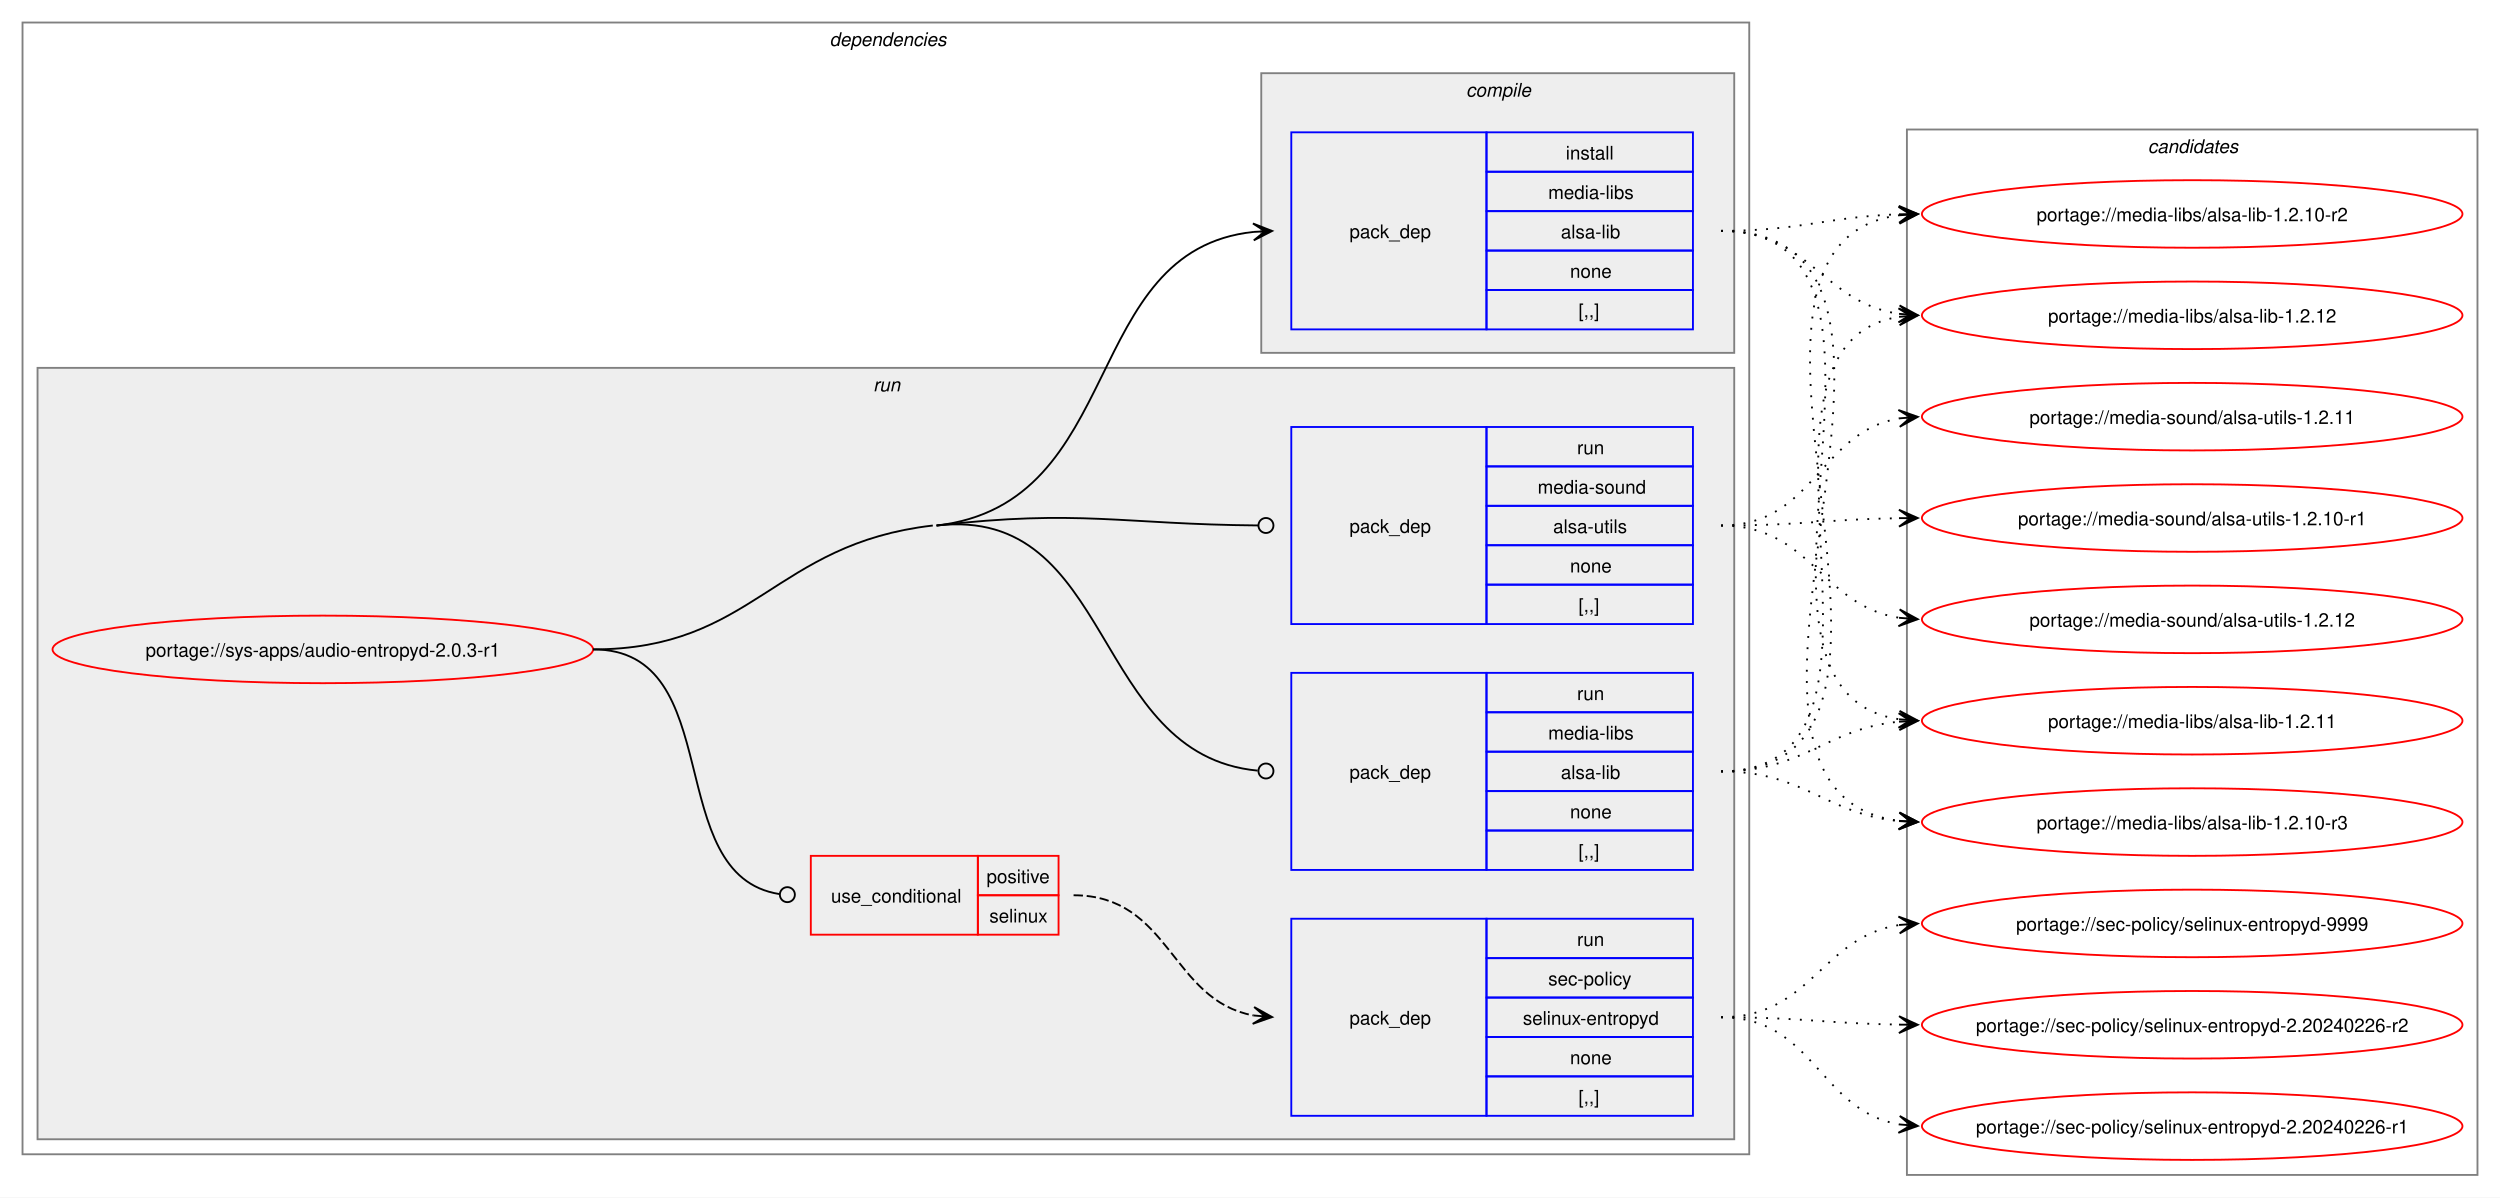
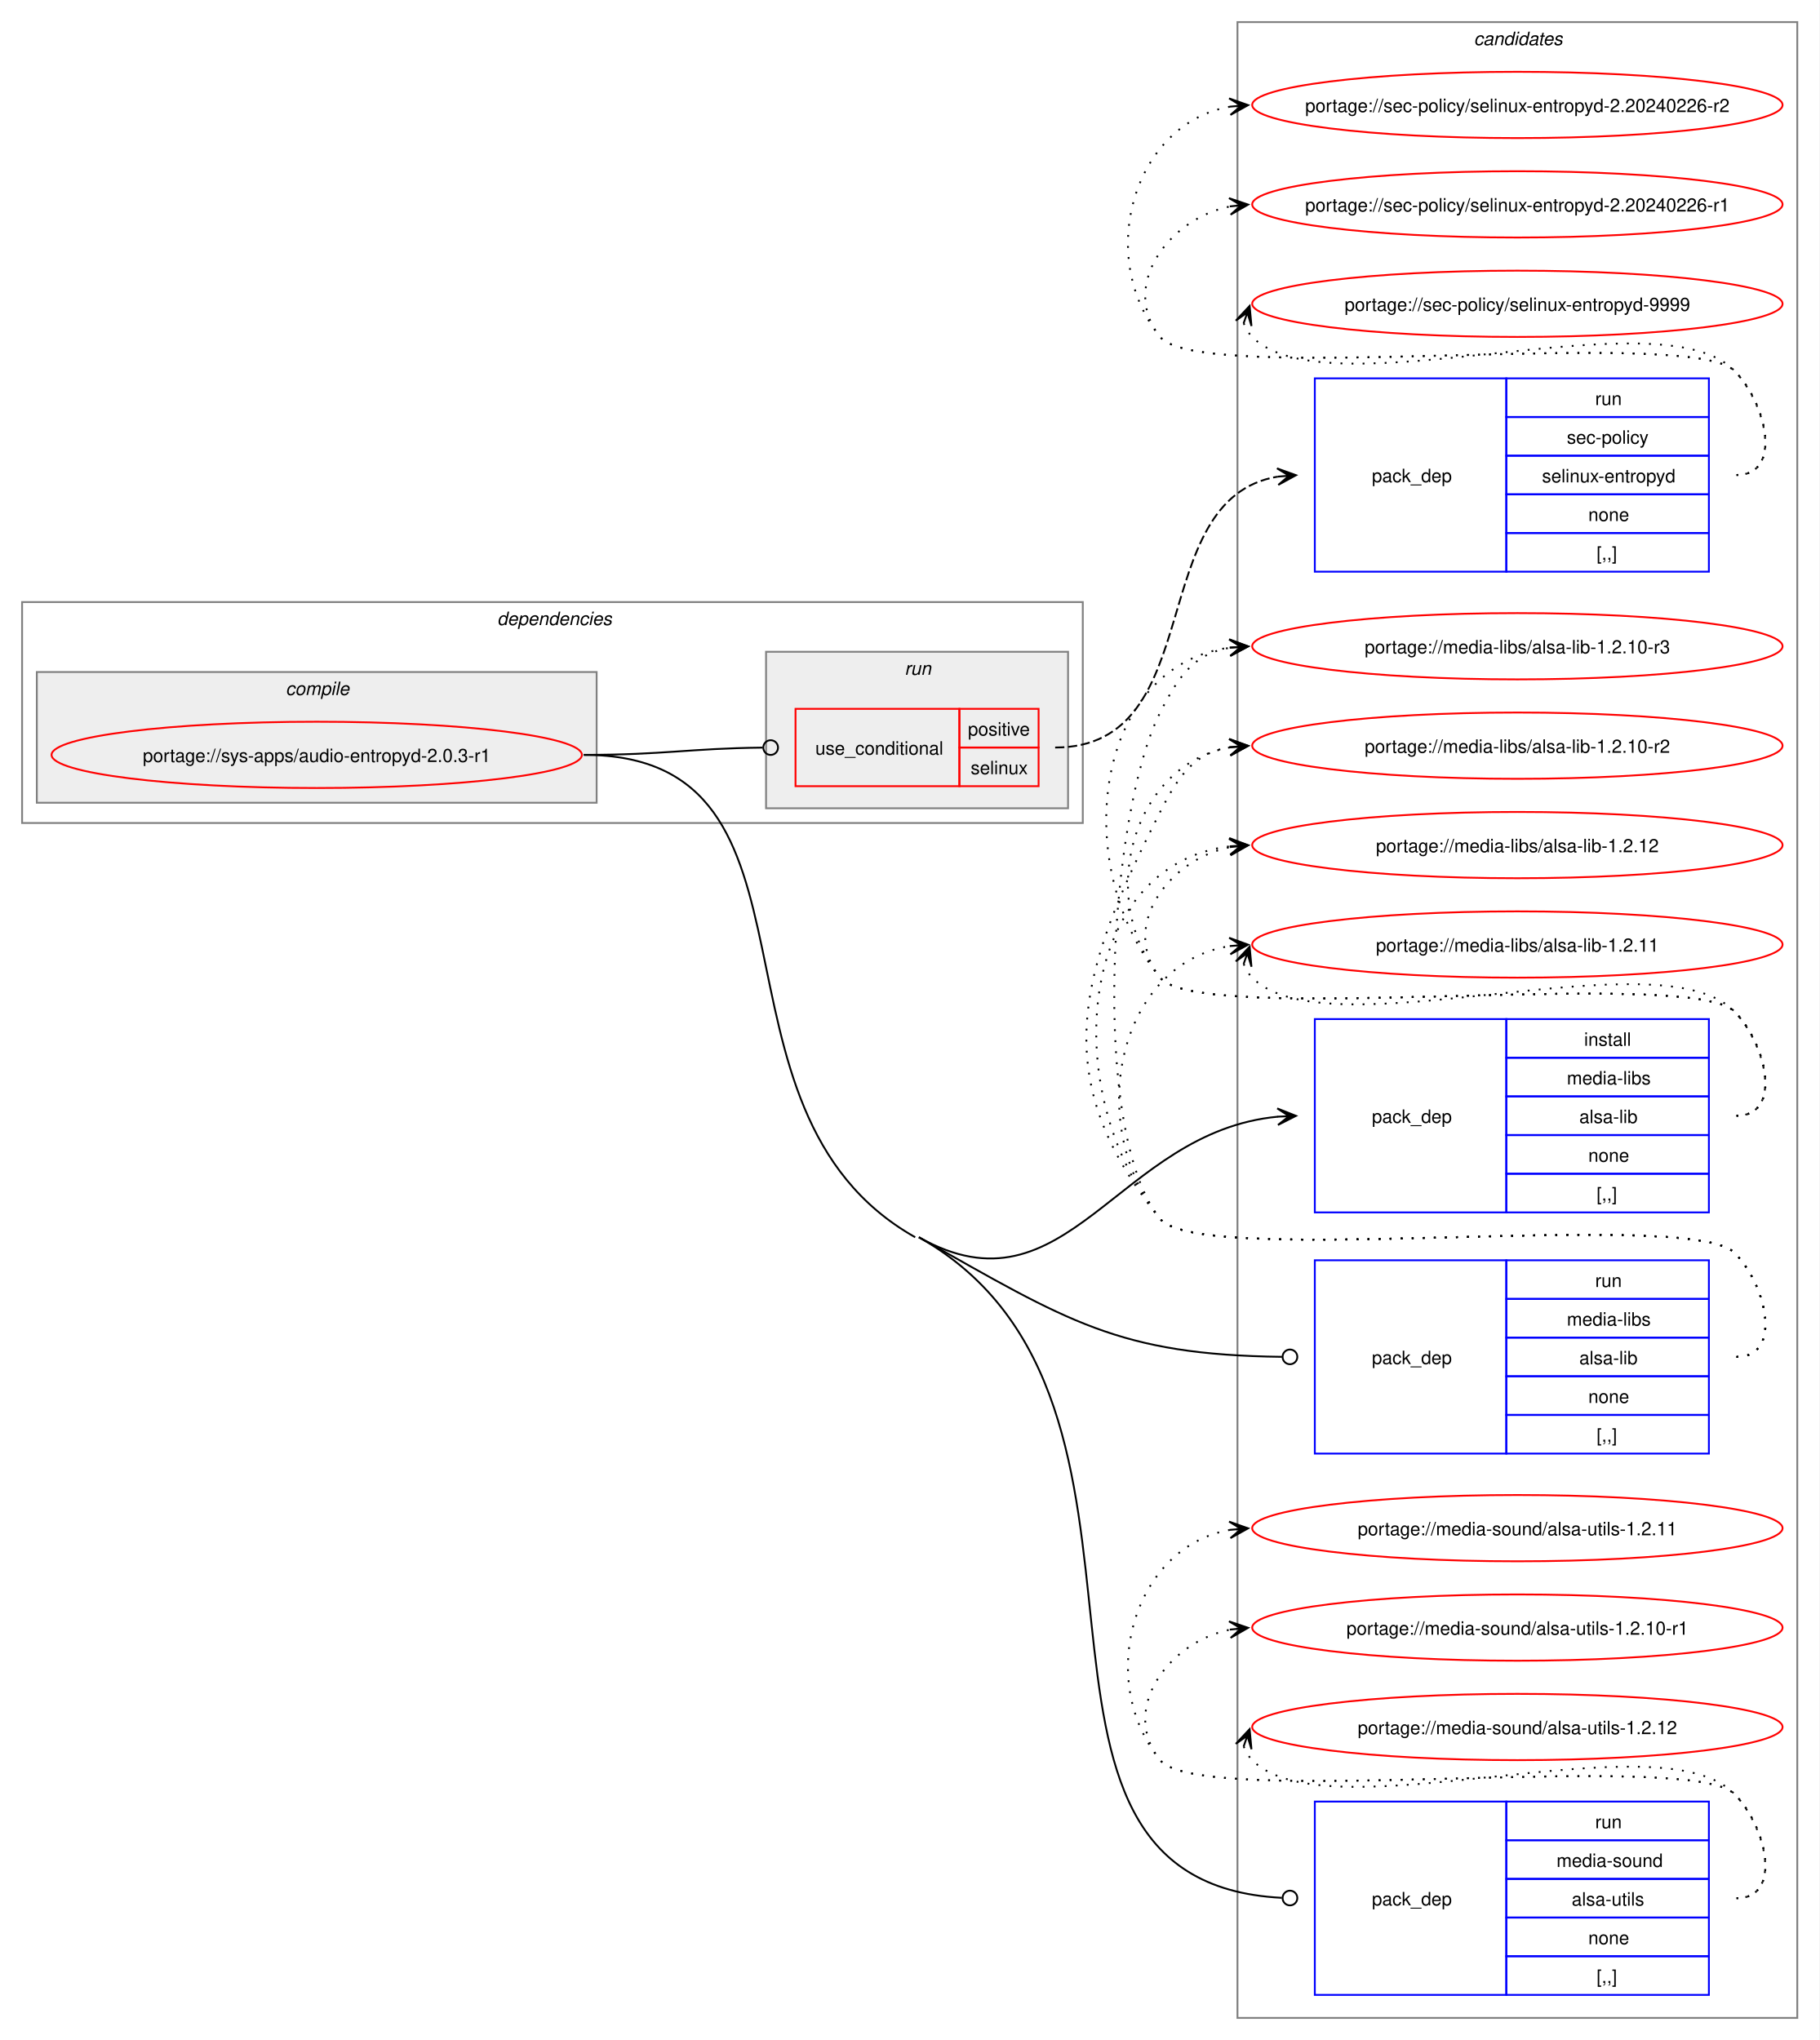
- <svg xmlns="http://www.w3.org/2000/svg" xmlns:xlink="http://www.w3.org/1999/xlink" width="1332pt" height="638pt" viewBox="0.00 0.00 1332.00 638.00">
-   <g id="graph0" class="graph" transform="scale(1 1) rotate(0) translate(4 634)">
-     <polygon fill="white" stroke="none" points="-4,4 -4,-634 1328,-634 1328,4 -4,4" />
+ <svg xmlns="http://www.w3.org/2000/svg" xmlns:xlink="http://www.w3.org/1999/xlink" width="988pt" height="1108pt" viewBox="0.00 0.00 988.00 1108.00">
+   <g id="graph0" class="graph" transform="scale(1 1) rotate(0) translate(4 1104)">
+     <polygon fill="white" stroke="none" points="-4,4 -4,-1104 984,-1104 984,4 -4,4" />
+     <g id="clust11" class="cluster">
+       <polygon fill="none" stroke="gray" points="668,-8 668,-1092 972,-1092 972,-8 668,-8" />
+       <text text-anchor="start" x="796.38" y="-1079.5" font-family="Helvetica,sans-Serif" font-style="italic" font-size="10.00">candidates</text>
+     </g>
    <g id="clust2" class="cluster">
-       <polygon fill="none" stroke="gray" points="8,-19 8,-622 928,-622 928,-19 8,-19" />
-       <text text-anchor="start" x="438" y="-609.5" font-family="Helvetica,sans-Serif" font-style="italic" font-size="10.00">dependencies</text>
+       <polygon fill="none" stroke="gray" points="8,-657 8,-777 584,-777 584,-657 8,-657" />
+       <text text-anchor="start" x="266" y="-764.5" font-family="Helvetica,sans-Serif" font-style="italic" font-size="10.00">dependencies</text>
+     </g>
+     <g id="clust3" class="cluster">
+       <polygon fill="#eeeeee" stroke="gray" points="16,-668 16,-739 320,-739 320,-668 16,-668" />
+       <text text-anchor="start" x="151.12" y="-726.5" font-family="Helvetica,sans-Serif" font-style="italic" font-size="10.00">compile</text>
    </g>
    <g id="clust6" class="cluster">
-       <polygon fill="#eeeeee" stroke="gray" points="16,-27 16,-438 920,-438 920,-27 16,-27" />
-       <text text-anchor="start" x="461.25" y="-425.5" font-family="Helvetica,sans-Serif" font-style="italic" font-size="10.00">run</text>
-     </g>
-     <g id="clust3" class="cluster">
-       <polygon fill="#eeeeee" stroke="gray" points="668,-446 668,-595 920,-595 920,-446 668,-446" />
-       <text text-anchor="start" x="777.12" y="-582.5" font-family="Helvetica,sans-Serif" font-style="italic" font-size="10.00">compile</text>
-     </g>
-     <g id="clust11" class="cluster">
-       <polygon fill="none" stroke="gray" points="1012,-8 1012,-565 1316,-565 1316,-8 1012,-8" />
-       <text text-anchor="start" x="1140.38" y="-552.5" font-family="Helvetica,sans-Serif" font-style="italic" font-size="10.00">candidates</text>
+       <polygon fill="#eeeeee" stroke="gray" points="412,-665 412,-750 576,-750 576,-665 412,-665" />
+       <text text-anchor="start" x="487.25" y="-737.5" font-family="Helvetica,sans-Serif" font-style="italic" font-size="10.00">run</text>
    </g>
    <g id="node1" class="node">
      <g id="a_node1">
        <a xlink:href="../sys-apps/audio-entropyd-2.0.3-r1.svg" xlink:title="portage://sys-apps/audio-entropyd-2.0.3-r1">
-           <ellipse fill="none" stroke="red" cx="168" cy="-288" rx="144" ry="18" />
-           <text text-anchor="middle" x="168" y="-284.12" font-family="Helvetica,sans-Serif" font-size="10.00">portage://sys-apps/audio-entropyd-2.0.3-r1</text>
+           <ellipse fill="none" stroke="red" cx="168" cy="-694" rx="144" ry="18" />
+           <text text-anchor="middle" x="168" y="-690.12" font-family="Helvetica,sans-Serif" font-size="10.00">portage://sys-apps/audio-entropyd-2.0.3-r1</text>
        </a>
      </g>
    </g>
    <g id="node2" class="node">
-       <polygon fill="none" stroke="blue" points="684,-458.5 684,-563.5 788,-563.5 788,-458.5 684,-458.5" />
-       <text text-anchor="start" x="715" y="-507.12" font-family="Helvetica,sans-Serif" font-size="10.00">pack_dep</text>
-       <polygon fill="none" stroke="blue" points="788,-542.5 788,-563.5 898,-563.5 898,-542.5 788,-542.5" />
-       <text text-anchor="start" x="830.25" y="-549" font-family="Helvetica,sans-Serif" font-size="10.00">install</text>
-       <polygon fill="none" stroke="blue" points="788,-521.5 788,-542.5 898,-542.5 898,-521.5 788,-521.5" />
-       <text text-anchor="start" x="820.88" y="-528" font-family="Helvetica,sans-Serif" font-size="10.00">media-libs</text>
-       <polygon fill="none" stroke="blue" points="788,-500.5 788,-521.5 898,-521.5 898,-500.5 788,-500.5" />
-       <text text-anchor="start" x="827.62" y="-507" font-family="Helvetica,sans-Serif" font-size="10.00">alsa-lib</text>
-       <polygon fill="none" stroke="blue" points="788,-479.5 788,-500.5 898,-500.5 898,-479.5 788,-479.5" />
-       <text text-anchor="start" x="832.5" y="-486" font-family="Helvetica,sans-Serif" font-size="10.00">none</text>
-       <polygon fill="none" stroke="blue" points="788,-458.5 788,-479.5 898,-479.5 898,-458.5 788,-458.5" />
-       <text text-anchor="start" x="837" y="-465" font-family="Helvetica,sans-Serif" font-size="10.00">[,,]</text>
+       <polygon fill="none" stroke="blue" points="710,-445.5 710,-550.5 814,-550.5 814,-445.5 710,-445.5" />
+       <text text-anchor="start" x="741" y="-494.12" font-family="Helvetica,sans-Serif" font-size="10.00">pack_dep</text>
+       <polygon fill="none" stroke="blue" points="814,-529.5 814,-550.5 924,-550.5 924,-529.5 814,-529.5" />
+       <text text-anchor="start" x="856.25" y="-536" font-family="Helvetica,sans-Serif" font-size="10.00">install</text>
+       <polygon fill="none" stroke="blue" points="814,-508.5 814,-529.5 924,-529.5 924,-508.5 814,-508.5" />
+       <text text-anchor="start" x="846.88" y="-515" font-family="Helvetica,sans-Serif" font-size="10.00">media-libs</text>
+       <polygon fill="none" stroke="blue" points="814,-487.5 814,-508.5 924,-508.5 924,-487.5 814,-487.5" />
+       <text text-anchor="start" x="853.62" y="-494" font-family="Helvetica,sans-Serif" font-size="10.00">alsa-lib</text>
+       <polygon fill="none" stroke="blue" points="814,-466.5 814,-487.5 924,-487.5 924,-466.5 814,-466.5" />
+       <text text-anchor="start" x="858.5" y="-473" font-family="Helvetica,sans-Serif" font-size="10.00">none</text>
+       <polygon fill="none" stroke="blue" points="814,-445.5 814,-466.5 924,-466.5 924,-445.5 814,-445.5" />
+       <text text-anchor="start" x="863" y="-452" font-family="Helvetica,sans-Serif" font-size="10.00">[,,]</text>
    </g>
    <g id="edge1" class="edge">
-       <path fill="none" stroke="black" d="M495,-354C596.65,-365.67 570.95,-500.7 664.02,-510.45" />
-       <polygon fill="black" stroke="black" points="673.78,-510.94 663.57,-514.93 670.01,-510.75 663.8,-510.43 663.8,-510.43 663.8,-510.43 670.01,-510.75 664.02,-505.94 673.78,-510.94" />
+       <path fill="none" stroke="black" d="M495,-432C575.45,-386.58 602.73,-489.4 690.05,-497.5" />
+       <polygon fill="black" stroke="black" points="699.78,-497.94 689.59,-501.98 696.01,-497.77 689.79,-497.49 689.79,-497.49 689.79,-497.49 696.01,-497.77 690,-492.99 699.78,-497.94" />
    </g>
    <g id="node3" class="node">
-       <polygon fill="none" stroke="red" points="428,-136 428,-178 517,-178 517,-136 428,-136" />
-       <text text-anchor="start" x="438.75" y="-153.12" font-family="Helvetica,sans-Serif" font-size="10.00">use_conditional</text>
-       <polygon fill="none" stroke="red" points="517,-157 517,-178 560,-178 560,-157 517,-157" />
-       <text text-anchor="start" x="521.62" y="-163.5" font-family="Helvetica,sans-Serif" font-size="10.00">positive</text>
-       <polygon fill="none" stroke="red" points="517,-136 517,-157 560,-157 560,-136 517,-136" />
-       <text text-anchor="start" x="523.12" y="-142.5" font-family="Helvetica,sans-Serif" font-size="10.00">selinux</text>
+       <polygon fill="none" stroke="red" points="428,-677 428,-719 517,-719 517,-677 428,-677" />
+       <text text-anchor="start" x="438.75" y="-694.12" font-family="Helvetica,sans-Serif" font-size="10.00">use_conditional</text>
+       <polygon fill="none" stroke="red" points="517,-698 517,-719 560,-719 560,-698 517,-698" />
+       <text text-anchor="start" x="521.62" y="-704.5" font-family="Helvetica,sans-Serif" font-size="10.00">positive</text>
+       <polygon fill="none" stroke="red" points="517,-677 517,-698 560,-698 560,-677 517,-677" />
+       <text text-anchor="start" x="523.12" y="-683.5" font-family="Helvetica,sans-Serif" font-size="10.00">selinux</text>
    </g>
    <g id="edge3" class="edge">
-       <path fill="none" stroke="black" d="M312,-288C384.36,-288 347.86,-167.53 411.3,-157.64" />
-       <ellipse fill="none" stroke="black" cx="415.51" cy="-157.33" rx="4" ry="4" />
+       <path fill="none" stroke="black" d="M313,-694C357.01,-694 370.14,-697.49 410.06,-697.95" />
+       <ellipse fill="none" stroke="black" cx="414.5" cy="-697.97" rx="4" ry="4" />
    </g>
    <g id="node5" class="node">
-       <polygon fill="none" stroke="blue" points="684,-170.5 684,-275.5 788,-275.5 788,-170.5 684,-170.5" />
-       <text text-anchor="start" x="715" y="-219.12" font-family="Helvetica,sans-Serif" font-size="10.00">pack_dep</text>
-       <polygon fill="none" stroke="blue" points="788,-254.5 788,-275.5 898,-275.5 898,-254.5 788,-254.5" />
-       <text text-anchor="start" x="836.25" y="-261" font-family="Helvetica,sans-Serif" font-size="10.00">run</text>
-       <polygon fill="none" stroke="blue" points="788,-233.5 788,-254.5 898,-254.5 898,-233.5 788,-233.5" />
-       <text text-anchor="start" x="820.88" y="-240" font-family="Helvetica,sans-Serif" font-size="10.00">media-libs</text>
-       <polygon fill="none" stroke="blue" points="788,-212.5 788,-233.5 898,-233.5 898,-212.5 788,-212.5" />
-       <text text-anchor="start" x="827.62" y="-219" font-family="Helvetica,sans-Serif" font-size="10.00">alsa-lib</text>
-       <polygon fill="none" stroke="blue" points="788,-191.5 788,-212.5 898,-212.5 898,-191.5 788,-191.5" />
-       <text text-anchor="start" x="832.5" y="-198" font-family="Helvetica,sans-Serif" font-size="10.00">none</text>
-       <polygon fill="none" stroke="blue" points="788,-170.5 788,-191.5 898,-191.5 898,-170.5 788,-170.5" />
-       <text text-anchor="start" x="837" y="-177" font-family="Helvetica,sans-Serif" font-size="10.00">[,,]</text>
+       <polygon fill="none" stroke="blue" points="710,-314.5 710,-419.5 814,-419.5 814,-314.5 710,-314.5" />
+       <text text-anchor="start" x="741" y="-363.12" font-family="Helvetica,sans-Serif" font-size="10.00">pack_dep</text>
+       <polygon fill="none" stroke="blue" points="814,-398.5 814,-419.5 924,-419.5 924,-398.5 814,-398.5" />
+       <text text-anchor="start" x="862.25" y="-405" font-family="Helvetica,sans-Serif" font-size="10.00">run</text>
+       <polygon fill="none" stroke="blue" points="814,-377.5 814,-398.5 924,-398.5 924,-377.5 814,-377.5" />
+       <text text-anchor="start" x="846.88" y="-384" font-family="Helvetica,sans-Serif" font-size="10.00">media-libs</text>
+       <polygon fill="none" stroke="blue" points="814,-356.5 814,-377.5 924,-377.5 924,-356.5 814,-356.5" />
+       <text text-anchor="start" x="853.62" y="-363" font-family="Helvetica,sans-Serif" font-size="10.00">alsa-lib</text>
+       <polygon fill="none" stroke="blue" points="814,-335.5 814,-356.5 924,-356.5 924,-335.5 814,-335.5" />
+       <text text-anchor="start" x="858.5" y="-342" font-family="Helvetica,sans-Serif" font-size="10.00">none</text>
+       <polygon fill="none" stroke="blue" points="814,-314.5 814,-335.5 924,-335.5 924,-314.5 814,-314.5" />
+       <text text-anchor="start" x="863" y="-321" font-family="Helvetica,sans-Serif" font-size="10.00">[,,]</text>
    </g>
    <g id="edge4" class="edge">
-       <path fill="none" stroke="black" d="M495,-354C590.23,-364.93 577.02,-231.74 666.06,-223.41" />
-       <ellipse fill="none" stroke="black" cx="670.5" cy="-223.21" rx="4" ry="4" />
-       <path fill="none" stroke="black" d="M312,-288C397.63,-288 407.93,-344.23 493,-354" />
+       <path fill="none" stroke="black" d="M495,-432C575.99,-386.28 603.29,-368.14 692.2,-367.05" />
+       <ellipse fill="none" stroke="black" cx="696.5" cy="-367.03" rx="4" ry="4" />
    </g>
    <g id="node6" class="node">
-       <polygon fill="none" stroke="blue" points="684,-301.5 684,-406.5 788,-406.5 788,-301.5 684,-301.5" />
-       <text text-anchor="start" x="715" y="-350.12" font-family="Helvetica,sans-Serif" font-size="10.00">pack_dep</text>
-       <polygon fill="none" stroke="blue" points="788,-385.5 788,-406.5 898,-406.5 898,-385.5 788,-385.5" />
-       <text text-anchor="start" x="836.25" y="-392" font-family="Helvetica,sans-Serif" font-size="10.00">run</text>
-       <polygon fill="none" stroke="blue" points="788,-364.5 788,-385.5 898,-385.5 898,-364.5 788,-364.5" />
-       <text text-anchor="start" x="815.25" y="-371" font-family="Helvetica,sans-Serif" font-size="10.00">media-sound</text>
-       <polygon fill="none" stroke="blue" points="788,-343.5 788,-364.5 898,-364.5 898,-343.5 788,-343.5" />
-       <text text-anchor="start" x="823.5" y="-350" font-family="Helvetica,sans-Serif" font-size="10.00">alsa-utils</text>
-       <polygon fill="none" stroke="blue" points="788,-322.5 788,-343.5 898,-343.5 898,-322.5 788,-322.5" />
-       <text text-anchor="start" x="832.5" y="-329" font-family="Helvetica,sans-Serif" font-size="10.00">none</text>
-       <polygon fill="none" stroke="blue" points="788,-301.5 788,-322.5 898,-322.5 898,-301.5 788,-301.5" />
-       <text text-anchor="start" x="837" y="-308" font-family="Helvetica,sans-Serif" font-size="10.00">[,,]</text>
+       <polygon fill="none" stroke="blue" points="710,-20.5 710,-125.5 814,-125.5 814,-20.5 710,-20.5" />
+       <text text-anchor="start" x="741" y="-69.12" font-family="Helvetica,sans-Serif" font-size="10.00">pack_dep</text>
+       <polygon fill="none" stroke="blue" points="814,-104.5 814,-125.5 924,-125.5 924,-104.5 814,-104.5" />
+       <text text-anchor="start" x="862.25" y="-111" font-family="Helvetica,sans-Serif" font-size="10.00">run</text>
+       <polygon fill="none" stroke="blue" points="814,-83.5 814,-104.5 924,-104.5 924,-83.5 814,-83.5" />
+       <text text-anchor="start" x="841.25" y="-90" font-family="Helvetica,sans-Serif" font-size="10.00">media-sound</text>
+       <polygon fill="none" stroke="blue" points="814,-62.5 814,-83.5 924,-83.5 924,-62.5 814,-62.5" />
+       <text text-anchor="start" x="849.5" y="-69" font-family="Helvetica,sans-Serif" font-size="10.00">alsa-utils</text>
+       <polygon fill="none" stroke="blue" points="814,-41.5 814,-62.5 924,-62.5 924,-41.5 814,-41.5" />
+       <text text-anchor="start" x="858.5" y="-48" font-family="Helvetica,sans-Serif" font-size="10.00">none</text>
+       <polygon fill="none" stroke="blue" points="814,-20.5 814,-41.5 924,-41.5 924,-20.5 814,-20.5" />
+       <text text-anchor="start" x="863" y="-27" font-family="Helvetica,sans-Serif" font-size="10.00">[,,]</text>
    </g>
    <g id="edge5" class="edge">
-       <path fill="none" stroke="black" d="M495,-354C571.53,-362.79 593.4,-354.65 666.33,-354.04" />
-       <ellipse fill="none" stroke="black" cx="670.5" cy="-354.02" rx="4" ry="4" />
+       <path fill="none" stroke="black" d="M495,-432C652.53,-343.07 521.55,-81.87 692.1,-73.22" />
+       <ellipse fill="none" stroke="black" cx="696.5" cy="-73.11" rx="4" ry="4" />
+       <path fill="none" stroke="black" d="M313,-694C454.28,-694 369.97,-501.45 493,-432" />
    </g>
    <g id="node7" class="node">
      <g id="a_node7">
        <a xlink:href="../media-libs/alsa-lib-1.2.12.svg" xlink:title="portage://media-libs/alsa-lib-1.2.12">
-           <ellipse fill="none" stroke="red" cx="1164" cy="-466" rx="144" ry="18" />
-           <text text-anchor="middle" x="1164" y="-462.12" font-family="Helvetica,sans-Serif" font-size="10.00">portage://media-libs/alsa-lib-1.2.12</text>
+           <ellipse fill="none" stroke="red" cx="820" cy="-645" rx="144" ry="18" />
+           <text text-anchor="middle" x="820" y="-641.12" font-family="Helvetica,sans-Serif" font-size="10.00">portage://media-libs/alsa-lib-1.2.12</text>
        </a>
      </g>
    </g>
    <g id="edge6" class="edge">
-       <path fill="none" stroke="black" stroke-dasharray="1,5" d="M913,-511C960.18,-511 966.96,-472.76 1007.83,-466.78" />
-       <polygon fill="black" stroke="black" points="1017.78,-466.08 1008.12,-471.27 1014.01,-466.35 1007.81,-466.78 1007.81,-466.78 1007.81,-466.78 1014.01,-466.35 1007.49,-462.29 1017.78,-466.08" />
+       <path fill="none" stroke="black" stroke-dasharray="1,5" d="M939,-498C964.12,-498 955.6,-536.59 938,-554.5 913.66,-579.27 647.83,-545.99 626,-573 603.95,-600.28 630.32,-637.25 664.27,-643.94" />
+       <polygon fill="black" stroke="black" points="673.79,-644.88 663.39,-648.38 670.02,-644.51 663.84,-643.9 663.84,-643.9 663.84,-643.9 670.02,-644.51 664.28,-639.42 673.79,-644.88" />
    </g>
    <g id="node8" class="node">
      <g id="a_node8">
        <a xlink:href="../media-libs/alsa-lib-1.2.11.svg" xlink:title="portage://media-libs/alsa-lib-1.2.11">
-           <ellipse fill="none" stroke="red" cx="1164" cy="-250" rx="144" ry="18" />
-           <text text-anchor="middle" x="1164" y="-246.12" font-family="Helvetica,sans-Serif" font-size="10.00">portage://media-libs/alsa-lib-1.2.11</text>
+           <ellipse fill="none" stroke="red" cx="820" cy="-591" rx="144" ry="18" />
+           <text text-anchor="middle" x="820" y="-587.12" font-family="Helvetica,sans-Serif" font-size="10.00">portage://media-libs/alsa-lib-1.2.11</text>
        </a>
      </g>
    </g>
    <g id="edge7" class="edge">
-       <path fill="none" stroke="black" stroke-dasharray="1,5" d="M913,-511C1034.29,-511 902.56,-266.06 1008.04,-250.75" />
-       <polygon fill="black" stroke="black" points="1017.78,-250.08 1008.11,-255.25 1014.01,-250.34 1007.81,-250.76 1007.81,-250.76 1007.81,-250.76 1014.01,-250.34 1007.5,-246.27 1017.78,-250.08" />
+       <path fill="none" stroke="black" stroke-dasharray="1,5" d="M671.37,-580.45C672.4,-577.7 674.07,-574.96 676,-573 716.96,-531.42 897.83,-596.85 938,-554.5 955.28,-536.28 964.12,-498 939,-498" />
+       <polygon fill="black" stroke="black" points="674.6,-589.85 667.09,-581.86 673.37,-586.27 671.34,-580.39 671.34,-580.39 671.34,-580.39 673.37,-586.27 675.6,-578.93 674.6,-589.85" />
    </g>
    <g id="node9" class="node">
      <g id="a_node9">
        <a xlink:href="../media-libs/alsa-lib-1.2.10-r3.svg" xlink:title="portage://media-libs/alsa-lib-1.2.10-r3">
-           <ellipse fill="none" stroke="red" cx="1164" cy="-196" rx="144" ry="18" />
-           <text text-anchor="middle" x="1164" y="-192.12" font-family="Helvetica,sans-Serif" font-size="10.00">portage://media-libs/alsa-lib-1.2.10-r3</text>
+           <ellipse fill="none" stroke="red" cx="820" cy="-753" rx="144" ry="18" />
+           <text text-anchor="middle" x="820" y="-749.12" font-family="Helvetica,sans-Serif" font-size="10.00">portage://media-libs/alsa-lib-1.2.10-r3</text>
        </a>
      </g>
    </g>
    <g id="edge8" class="edge">
-       <path fill="none" stroke="black" stroke-dasharray="1,5" d="M913,-511C1056.82,-511 881.04,-212.39 1008.01,-196.65" />
-       <polygon fill="black" stroke="black" points="1017.78,-196.07 1008.06,-201.15 1014.01,-196.29 1007.8,-196.66 1007.8,-196.66 1007.8,-196.66 1014.01,-196.29 1007.54,-192.17 1017.78,-196.07" />
+       <path fill="none" stroke="black" stroke-dasharray="1,5" d="M939,-498C964.12,-498 955.6,-536.59 938,-554.5 913.66,-579.27 647.83,-545.99 626,-573 576.22,-634.58 590.59,-742.72 664.22,-752.32" />
+       <polygon fill="black" stroke="black" points="673.78,-752.92 663.52,-756.78 670.01,-752.68 663.8,-752.29 663.8,-752.29 663.8,-752.29 670.01,-752.68 664.09,-747.8 673.78,-752.92" />
    </g>
    <g id="node10" class="node">
      <g id="a_node10">
        <a xlink:href="../media-libs/alsa-lib-1.2.10-r2.svg" xlink:title="portage://media-libs/alsa-lib-1.2.10-r2">
-           <ellipse fill="none" stroke="red" cx="1164" cy="-520" rx="144" ry="18" />
-           <text text-anchor="middle" x="1164" y="-516.12" font-family="Helvetica,sans-Serif" font-size="10.00">portage://media-libs/alsa-lib-1.2.10-r2</text>
+           <ellipse fill="none" stroke="red" cx="820" cy="-699" rx="144" ry="18" />
+           <text text-anchor="middle" x="820" y="-695.12" font-family="Helvetica,sans-Serif" font-size="10.00">portage://media-libs/alsa-lib-1.2.10-r2</text>
        </a>
      </g>
    </g>
    <g id="edge9" class="edge">
-       <path fill="none" stroke="black" stroke-dasharray="1,5" d="M913,-511C956.4,-511 969.6,-518.58 1008.05,-519.83" />
-       <polygon fill="black" stroke="black" points="1017.78,-519.98 1007.71,-524.32 1014,-519.92 1007.78,-519.82 1007.78,-519.82 1007.78,-519.82 1014,-519.92 1007.85,-515.32 1017.78,-519.98" />
+       <path fill="none" stroke="black" stroke-dasharray="1,5" d="M939,-498C964.12,-498 955.6,-536.59 938,-554.5 913.66,-579.27 647.83,-545.99 626,-573 590.59,-616.81 611.83,-689.22 664.13,-698.1" />
+       <polygon fill="black" stroke="black" points="673.79,-698.9 663.45,-702.56 670.02,-698.59 663.82,-698.07 663.82,-698.07 663.82,-698.07 670.02,-698.59 664.19,-693.59 673.79,-698.9" />
    </g>
    <g id="node4" class="node">
-       <polygon fill="none" stroke="blue" points="684,-39.5 684,-144.5 788,-144.5 788,-39.5 684,-39.5" />
-       <text text-anchor="start" x="715" y="-88.12" font-family="Helvetica,sans-Serif" font-size="10.00">pack_dep</text>
-       <polygon fill="none" stroke="blue" points="788,-123.5 788,-144.5 898,-144.5 898,-123.5 788,-123.5" />
-       <text text-anchor="start" x="836.25" y="-130" font-family="Helvetica,sans-Serif" font-size="10.00">run</text>
-       <polygon fill="none" stroke="blue" points="788,-102.5 788,-123.5 898,-123.5 898,-102.5 788,-102.5" />
-       <text text-anchor="start" x="820.88" y="-109" font-family="Helvetica,sans-Serif" font-size="10.00">sec-policy</text>
-       <polygon fill="none" stroke="blue" points="788,-81.5 788,-102.5 898,-102.5 898,-81.5 788,-81.5" />
-       <text text-anchor="start" x="807.38" y="-88" font-family="Helvetica,sans-Serif" font-size="10.00">selinux-entropyd</text>
-       <polygon fill="none" stroke="blue" points="788,-60.5 788,-81.5 898,-81.5 898,-60.5 788,-60.5" />
-       <text text-anchor="start" x="832.5" y="-67" font-family="Helvetica,sans-Serif" font-size="10.00">none</text>
-       <polygon fill="none" stroke="blue" points="788,-39.5 788,-60.5 898,-60.5 898,-39.5 788,-39.5" />
-       <text text-anchor="start" x="837" y="-46" font-family="Helvetica,sans-Serif" font-size="10.00">[,,]</text>
+       <polygon fill="none" stroke="blue" points="710,-793.5 710,-898.5 814,-898.5 814,-793.5 710,-793.5" />
+       <text text-anchor="start" x="741" y="-842.12" font-family="Helvetica,sans-Serif" font-size="10.00">pack_dep</text>
+       <polygon fill="none" stroke="blue" points="814,-877.5 814,-898.5 924,-898.5 924,-877.5 814,-877.5" />
+       <text text-anchor="start" x="862.25" y="-884" font-family="Helvetica,sans-Serif" font-size="10.00">run</text>
+       <polygon fill="none" stroke="blue" points="814,-856.5 814,-877.5 924,-877.5 924,-856.5 814,-856.5" />
+       <text text-anchor="start" x="846.88" y="-863" font-family="Helvetica,sans-Serif" font-size="10.00">sec-policy</text>
+       <polygon fill="none" stroke="blue" points="814,-835.5 814,-856.5 924,-856.5 924,-835.5 814,-835.5" />
+       <text text-anchor="start" x="833.38" y="-842" font-family="Helvetica,sans-Serif" font-size="10.00">selinux-entropyd</text>
+       <polygon fill="none" stroke="blue" points="814,-814.5 814,-835.5 924,-835.5 924,-814.5 814,-814.5" />
+       <text text-anchor="start" x="858.5" y="-821" font-family="Helvetica,sans-Serif" font-size="10.00">none</text>
+       <polygon fill="none" stroke="blue" points="814,-793.5 814,-814.5 924,-814.5 924,-793.5 814,-793.5" />
+       <text text-anchor="start" x="863" y="-800" font-family="Helvetica,sans-Serif" font-size="10.00">[,,]</text>
    </g>
    <g id="edge2" class="edge">
-       <path fill="none" stroke="black" stroke-dasharray="5,2" d="M568,-157C619.62,-157 619.66,-101.06 663.83,-92.97" />
-       <polygon fill="black" stroke="black" points="673.79,-92.11 664.21,-97.45 670.02,-92.43 663.82,-92.97 663.82,-92.97 663.82,-92.97 670.02,-92.43 663.43,-88.49 673.79,-92.11" />
+       <path fill="none" stroke="black" stroke-dasharray="5,2" d="M569,-698C653.18,-698 616.57,-833 689.9,-845.13" />
+       <polygon fill="black" stroke="black" points="699.79,-845.9 689.46,-849.61 696.02,-845.61 689.82,-845.12 689.82,-845.12 689.82,-845.12 696.02,-845.61 690.17,-840.64 699.79,-845.9" />
    </g>
    <g id="node11" class="node">
      <g id="a_node11">
        <a xlink:href="../sec-policy/selinux-entropyd-9999.svg" xlink:title="portage://sec-policy/selinux-entropyd-9999">
-           <ellipse fill="none" stroke="red" cx="1164" cy="-142" rx="144" ry="18" />
-           <text text-anchor="middle" x="1164" y="-138.12" font-family="Helvetica,sans-Serif" font-size="10.00">portage://sec-policy/selinux-entropyd-9999</text>
+           <ellipse fill="none" stroke="red" cx="820" cy="-939" rx="144" ry="18" />
+           <text text-anchor="middle" x="820" y="-935.12" font-family="Helvetica,sans-Serif" font-size="10.00">portage://sec-policy/selinux-entropyd-9999</text>
        </a>
      </g>
    </g>
    <g id="edge10" class="edge">
-       <path fill="none" stroke="black" stroke-dasharray="1,5" d="M913,-92C961.12,-92 966.34,-134.67 1007.93,-141.17" />
-       <polygon fill="black" stroke="black" points="1017.78,-141.91 1007.48,-145.65 1014.01,-141.63 1007.81,-141.17 1007.81,-141.17 1007.81,-141.17 1014.01,-141.63 1008.15,-136.68 1017.78,-141.91" />
+       <path fill="none" stroke="black" stroke-dasharray="1,5" d="M671.37,-928.45C672.4,-925.7 674.07,-922.96 676,-921 716.96,-879.42 897.83,-944.85 938,-902.5 955.28,-884.28 964.12,-846 939,-846" />
+       <polygon fill="black" stroke="black" points="674.6,-937.85 667.09,-929.86 673.37,-934.27 671.34,-928.39 671.34,-928.39 671.34,-928.39 673.37,-934.27 675.6,-926.93 674.6,-937.85" />
    </g>
    <g id="node12" class="node">
      <g id="a_node12">
        <a xlink:href="../sec-policy/selinux-entropyd-2.20240226-r2.svg" xlink:title="portage://sec-policy/selinux-entropyd-2.20240226-r2">
-           <ellipse fill="none" stroke="red" cx="1164" cy="-88" rx="144" ry="18" />
-           <text text-anchor="middle" x="1164" y="-84.12" font-family="Helvetica,sans-Serif" font-size="10.00">portage://sec-policy/selinux-entropyd-2.20240226-r2</text>
+           <ellipse fill="none" stroke="red" cx="820" cy="-1047" rx="144" ry="18" />
+           <text text-anchor="middle" x="820" y="-1043.12" font-family="Helvetica,sans-Serif" font-size="10.00">portage://sec-policy/selinux-entropyd-2.20240226-r2</text>
        </a>
      </g>
    </g>
    <g id="edge11" class="edge">
-       <path fill="none" stroke="black" stroke-dasharray="1,5" d="M913,-92C956.28,-92 969.7,-88.63 1008.07,-88.08" />
-       <polygon fill="black" stroke="black" points="1017.78,-88.01 1007.81,-92.58 1014,-88.03 1007.78,-88.08 1007.78,-88.08 1007.78,-88.08 1014,-88.03 1007.75,-83.58 1017.78,-88.01" />
+       <path fill="none" stroke="black" stroke-dasharray="1,5" d="M939,-846C964.12,-846 955.6,-884.59 938,-902.5 913.66,-927.27 647.83,-893.99 626,-921 590.59,-964.81 611.83,-1037.22 664.13,-1046.1" />
+       <polygon fill="black" stroke="black" points="673.79,-1046.9 663.45,-1050.56 670.02,-1046.59 663.82,-1046.07 663.82,-1046.07 663.82,-1046.07 670.02,-1046.59 664.19,-1041.59 673.79,-1046.9" />
    </g>
    <g id="node13" class="node">
      <g id="a_node13">
        <a xlink:href="../sec-policy/selinux-entropyd-2.20240226-r1.svg" xlink:title="portage://sec-policy/selinux-entropyd-2.20240226-r1">
-           <ellipse fill="none" stroke="red" cx="1164" cy="-34" rx="144" ry="18" />
-           <text text-anchor="middle" x="1164" y="-30.12" font-family="Helvetica,sans-Serif" font-size="10.00">portage://sec-policy/selinux-entropyd-2.20240226-r1</text>
+           <ellipse fill="none" stroke="red" cx="820" cy="-993" rx="144" ry="18" />
+           <text text-anchor="middle" x="820" y="-989.12" font-family="Helvetica,sans-Serif" font-size="10.00">portage://sec-policy/selinux-entropyd-2.20240226-r1</text>
        </a>
      </g>
    </g>
    <g id="edge12" class="edge">
-       <path fill="none" stroke="black" stroke-dasharray="1,5" d="M913,-92C962.72,-92 965.2,-42.29 1007.91,-34.91" />
-       <polygon fill="black" stroke="black" points="1017.79,-34.1 1008.19,-39.4 1014.02,-34.41 1007.82,-34.92 1007.82,-34.92 1007.82,-34.92 1014.02,-34.41 1007.45,-30.43 1017.79,-34.1" />
+       <path fill="none" stroke="black" stroke-dasharray="1,5" d="M939,-846C964.12,-846 955.6,-884.59 938,-902.5 913.66,-927.27 647.83,-893.99 626,-921 603.95,-948.28 630.32,-985.25 664.27,-991.94" />
+       <polygon fill="black" stroke="black" points="673.79,-992.88 663.39,-996.38 670.02,-992.51 663.84,-991.9 663.84,-991.9 663.84,-991.9 670.02,-992.51 664.28,-987.42 673.79,-992.88" />
    </g>
    <g id="edge13" class="edge">
-       <path fill="none" stroke="black" stroke-dasharray="1,5" d="M913,-223C1026.92,-223 909.51,-450.13 1008.06,-465.21" />
-       <polygon fill="black" stroke="black" points="1017.78,-465.91 1007.49,-469.68 1014.01,-465.64 1007.81,-465.2 1007.81,-465.2 1007.81,-465.2 1014.01,-465.64 1008.13,-460.71 1017.78,-465.91" />
+       <path fill="none" stroke="black" stroke-dasharray="1,5" d="M939,-367C964.12,-367 955.6,-405.59 938,-423.5 913.66,-448.27 647.83,-414.99 626,-442 570.04,-511.22 581.12,-634.37 663.97,-644.35" />
+       <polygon fill="black" stroke="black" points="673.78,-644.93 663.54,-648.83 670.01,-644.71 663.8,-644.34 663.8,-644.34 663.8,-644.34 670.01,-644.71 664.06,-639.85 673.78,-644.93" />
    </g>
    <g id="edge14" class="edge">
-       <path fill="none" stroke="black" stroke-dasharray="1,5" d="M913,-223C957.63,-223 968.68,-245.75 1007.8,-249.48" />
-       <polygon fill="black" stroke="black" points="1017.78,-249.94 1007.59,-253.98 1014.01,-249.77 1007.79,-249.48 1007.79,-249.48 1007.79,-249.48 1014.01,-249.77 1008,-244.99 1017.78,-249.94" />
+       <path fill="none" stroke="black" stroke-dasharray="1,5" d="M939,-367C964.12,-367 955.6,-405.59 938,-423.5 913.66,-448.27 647.83,-414.99 626,-442 584.57,-493.25 602.96,-580.75 663.98,-590.17" />
+       <polygon fill="black" stroke="black" points="673.79,-590.91 663.48,-594.65 670.01,-590.63 663.81,-590.16 663.81,-590.16 663.81,-590.16 670.01,-590.63 664.15,-585.67 673.79,-590.91" />
    </g>
    <g id="edge15" class="edge">
-       <path fill="none" stroke="black" stroke-dasharray="1,5" d="M913,-223C957.63,-223 968.68,-200.25 1007.8,-196.52" />
-       <polygon fill="black" stroke="black" points="1017.78,-196.06 1008,-201.01 1014.01,-196.23 1007.79,-196.52 1007.79,-196.52 1007.79,-196.52 1014.01,-196.23 1007.59,-192.02 1017.78,-196.06" />
+       <path fill="none" stroke="black" stroke-dasharray="1,5" d="M939,-367C964.12,-367 955.6,-405.59 938,-423.5 913.66,-448.27 647.83,-414.99 626,-442 587.58,-489.52 598.4,-662.48 626,-717 636.39,-737.53 645.02,-749.2 664.04,-752.21" />
+       <polygon fill="black" stroke="black" points="673.78,-752.91 663.49,-756.68 670.01,-752.64 663.81,-752.2 663.81,-752.2 663.81,-752.2 670.01,-752.64 664.13,-747.71 673.78,-752.91" />
    </g>
    <g id="edge16" class="edge">
-       <path fill="none" stroke="black" stroke-dasharray="1,5" d="M913,-223C1049.19,-223 888.47,-503.42 1007.83,-519.3" />
-       <polygon fill="black" stroke="black" points="1017.78,-519.92 1007.52,-523.79 1014.01,-519.69 1007.8,-519.3 1007.8,-519.3 1007.8,-519.3 1014.01,-519.69 1008.09,-514.81 1017.78,-519.92" />
+       <path fill="none" stroke="black" stroke-dasharray="1,5" d="M939,-367C964.12,-367 955.6,-405.59 938,-423.5 913.66,-448.27 647.83,-414.99 626,-442 564.25,-518.38 581.64,-575.37 626,-663 636.39,-683.53 645.02,-695.2 664.04,-698.21" />
+       <polygon fill="black" stroke="black" points="673.78,-698.91 663.49,-702.68 670.01,-698.64 663.81,-698.2 663.81,-698.2 663.81,-698.2 670.01,-698.64 664.13,-693.71 673.78,-698.91" />
    </g>
    <g id="node14" class="node">
      <g id="a_node14">
        <a xlink:href="../media-sound/alsa-utils-1.2.12.svg" xlink:title="portage://media-sound/alsa-utils-1.2.12">
-           <ellipse fill="none" stroke="red" cx="1164" cy="-304" rx="144" ry="18" />
-           <text text-anchor="middle" x="1164" y="-300.12" font-family="Helvetica,sans-Serif" font-size="10.00">portage://media-sound/alsa-utils-1.2.12</text>
+           <ellipse fill="none" stroke="red" cx="820" cy="-166" rx="144" ry="18" />
+           <text text-anchor="middle" x="820" y="-162.12" font-family="Helvetica,sans-Serif" font-size="10.00">portage://media-sound/alsa-utils-1.2.12</text>
        </a>
      </g>
    </g>
    <g id="edge17" class="edge">
-       <path fill="none" stroke="black" stroke-dasharray="1,5" d="M913,-354C961.12,-354 966.34,-311.33 1007.93,-304.83" />
-       <polygon fill="black" stroke="black" points="1017.78,-304.09 1008.15,-309.32 1014.01,-304.37 1007.81,-304.83 1007.81,-304.83 1007.81,-304.83 1014.01,-304.37 1007.48,-300.35 1017.78,-304.09" />
+       <path fill="none" stroke="black" stroke-dasharray="1,5" d="M671.37,-155.45C672.4,-152.7 674.07,-149.96 676,-148 716.96,-106.42 897.83,-171.85 938,-129.5 955.28,-111.28 964.12,-73 939,-73" />
+       <polygon fill="black" stroke="black" points="674.6,-164.85 667.09,-156.86 673.37,-161.27 671.34,-155.39 671.34,-155.39 671.34,-155.39 673.37,-161.27 675.6,-153.93 674.6,-164.85" />
    </g>
    <g id="node15" class="node">
      <g id="a_node15">
        <a xlink:href="../media-sound/alsa-utils-1.2.11.svg" xlink:title="portage://media-sound/alsa-utils-1.2.11">
-           <ellipse fill="none" stroke="red" cx="1164" cy="-412" rx="144" ry="18" />
-           <text text-anchor="middle" x="1164" y="-408.12" font-family="Helvetica,sans-Serif" font-size="10.00">portage://media-sound/alsa-utils-1.2.11</text>
+           <ellipse fill="none" stroke="red" cx="820" cy="-274" rx="144" ry="18" />
+           <text text-anchor="middle" x="820" y="-270.12" font-family="Helvetica,sans-Serif" font-size="10.00">portage://media-sound/alsa-utils-1.2.11</text>
        </a>
      </g>
    </g>
    <g id="edge18" class="edge">
-       <path fill="none" stroke="black" stroke-dasharray="1,5" d="M913,-354C962.72,-354 965.2,-403.71 1007.91,-411.09" />
-       <polygon fill="black" stroke="black" points="1017.79,-411.9 1007.45,-415.57 1014.02,-411.59 1007.82,-411.08 1007.82,-411.08 1007.82,-411.08 1014.02,-411.59 1008.19,-406.6 1017.79,-411.9" />
+       <path fill="none" stroke="black" stroke-dasharray="1,5" d="M939,-73C964.12,-73 955.6,-111.59 938,-129.5 913.66,-154.27 647.83,-120.99 626,-148 590.59,-191.81 611.83,-264.22 664.13,-273.1" />
+       <polygon fill="black" stroke="black" points="673.79,-273.9 663.45,-277.56 670.02,-273.59 663.82,-273.07 663.82,-273.07 663.82,-273.07 670.02,-273.59 664.19,-268.59 673.79,-273.9" />
    </g>
    <g id="node16" class="node">
      <g id="a_node16">
        <a xlink:href="../media-sound/alsa-utils-1.2.10-r1.svg" xlink:title="portage://media-sound/alsa-utils-1.2.10-r1">
-           <ellipse fill="none" stroke="red" cx="1164" cy="-358" rx="144" ry="18" />
-           <text text-anchor="middle" x="1164" y="-354.12" font-family="Helvetica,sans-Serif" font-size="10.00">portage://media-sound/alsa-utils-1.2.10-r1</text>
+           <ellipse fill="none" stroke="red" cx="820" cy="-220" rx="144" ry="18" />
+           <text text-anchor="middle" x="820" y="-216.12" font-family="Helvetica,sans-Serif" font-size="10.00">portage://media-sound/alsa-utils-1.2.10-r1</text>
        </a>
      </g>
    </g>
    <g id="edge19" class="edge">
-       <path fill="none" stroke="black" stroke-dasharray="1,5" d="M913,-354C956.28,-354 969.7,-357.37 1008.07,-357.92" />
-       <polygon fill="black" stroke="black" points="1017.78,-357.99 1007.75,-362.42 1014,-357.97 1007.78,-357.92 1007.78,-357.92 1007.78,-357.92 1014,-357.97 1007.81,-353.42 1017.78,-357.99" />
+       <path fill="none" stroke="black" stroke-dasharray="1,5" d="M939,-73C964.12,-73 955.6,-111.59 938,-129.5 913.66,-154.27 647.83,-120.99 626,-148 603.95,-175.28 630.32,-212.25 664.27,-218.94" />
+       <polygon fill="black" stroke="black" points="673.79,-219.88 663.39,-223.38 670.02,-219.51 663.84,-218.9 663.84,-218.9 663.84,-218.9 670.02,-219.51 664.28,-214.42 673.79,-219.88" />
    </g>
  </g>
</svg>
